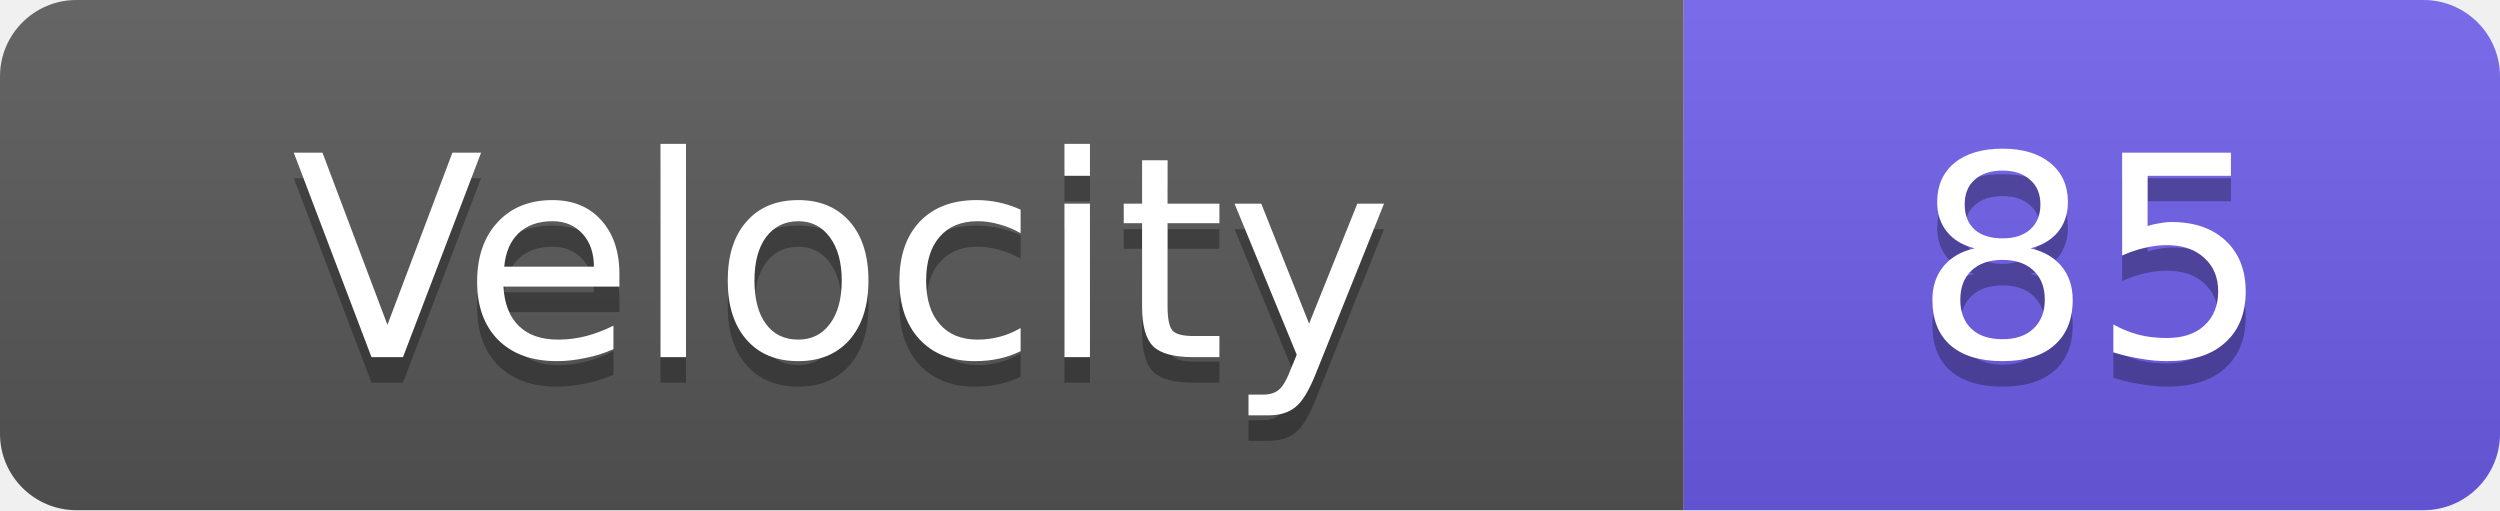
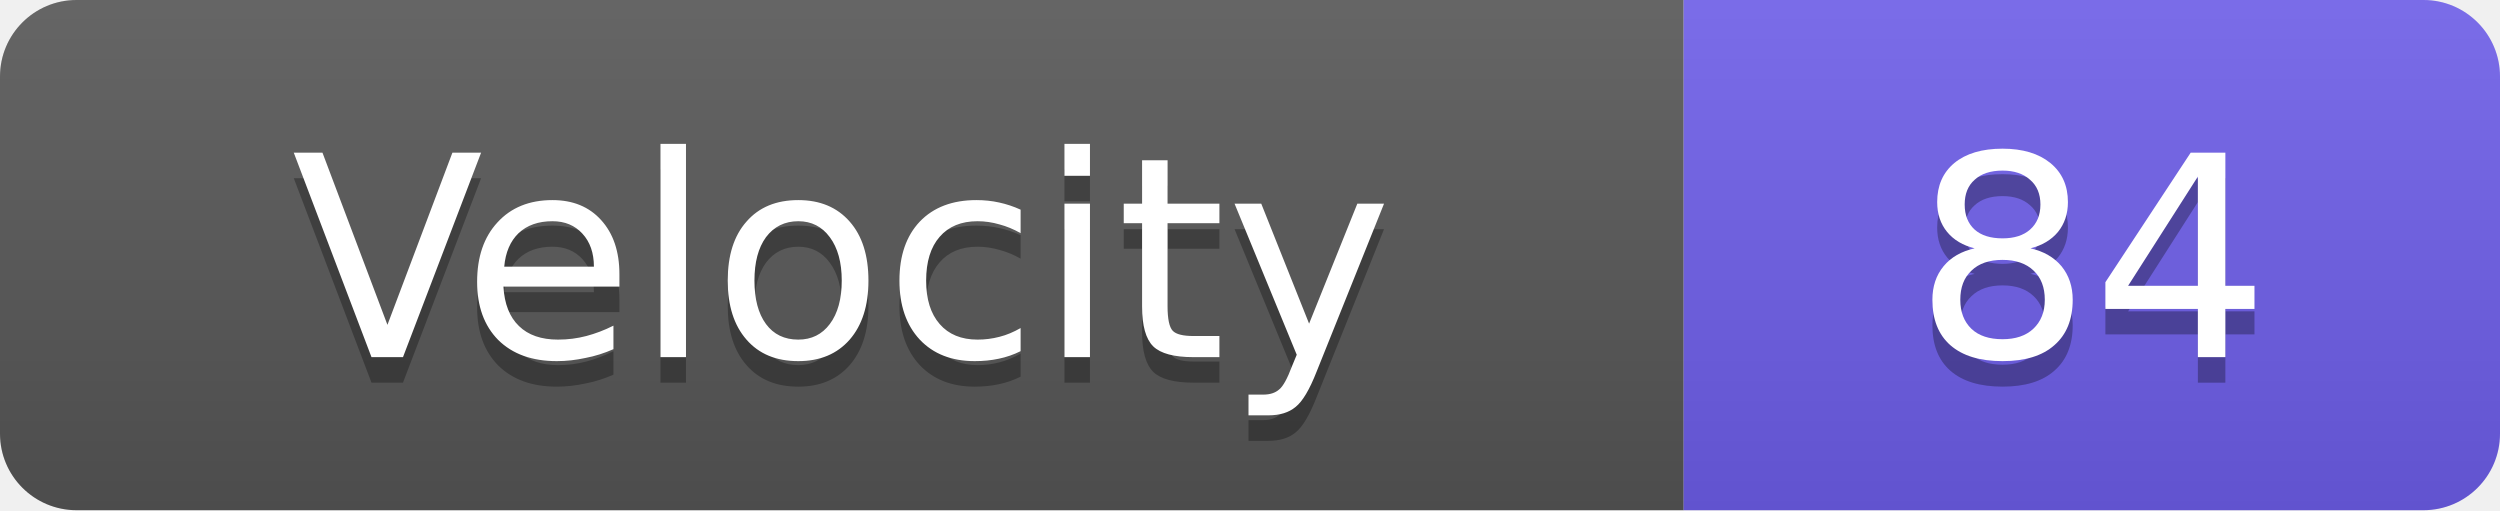
<svg xmlns="http://www.w3.org/2000/svg" width="98" height="20">
  <linearGradient id="s" x2="0" y2="100%">
    <stop offset="0" stop-color="#fff" stop-opacity=".1" />
    <stop offset="1" stop-opacity=".1" />
  </linearGradient>
  <clipPath id="r">
    <rect width="98" height="20" rx="3" fill="#fff" />
  </clipPath>
  <g clip-path="url(#r)">
    <rect width="66" height="20" fill="#555" />
    <rect x="66" width="32" height="20" fill="#6c5ce7" />
    <rect width="98" height="20" fill="url(#s)" />
  </g>
  <g fill="#fff" text-anchor="middle" font-family="Verdana,Geneva,DejaVu Sans,sans-serif" text-rendering="geometricPrecision" font-size="11">
    <text x="33.0" y="15" fill="#010101" fill-opacity=".3">Velocity</text>
    <text x="33.0" y="14">Velocity</text>
-     <text x="82.0" y="15" fill="#010101" fill-opacity=".3">85</text>
-     <text x="82.0" y="14">85</text>
+     <text x="82.0" y="15" fill="#010101" fill-opacity=".3">84</text>
+     <text x="82.0" y="14">84</text>
  </g>
</svg>
